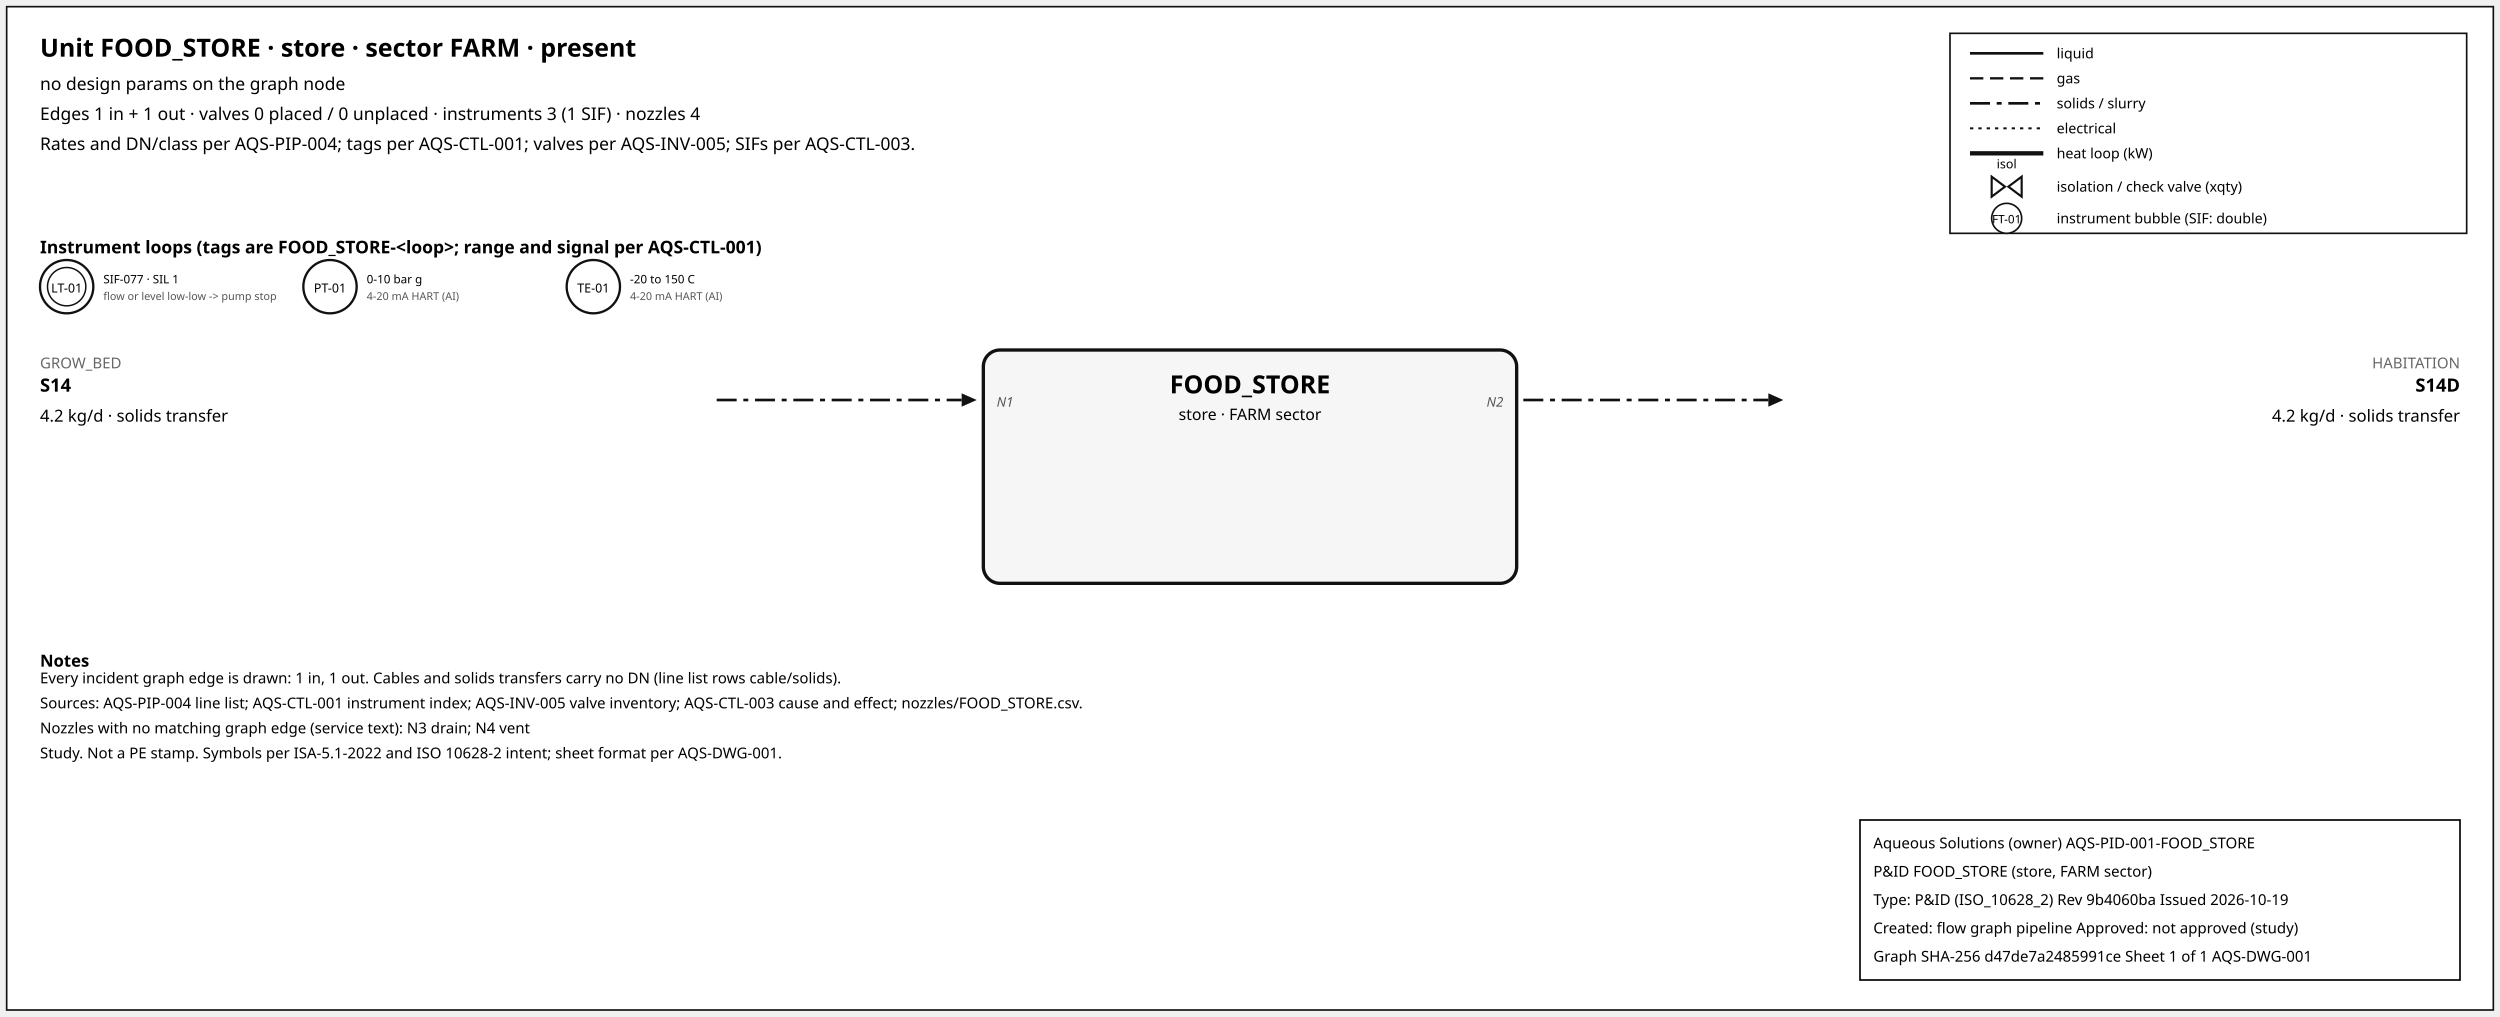
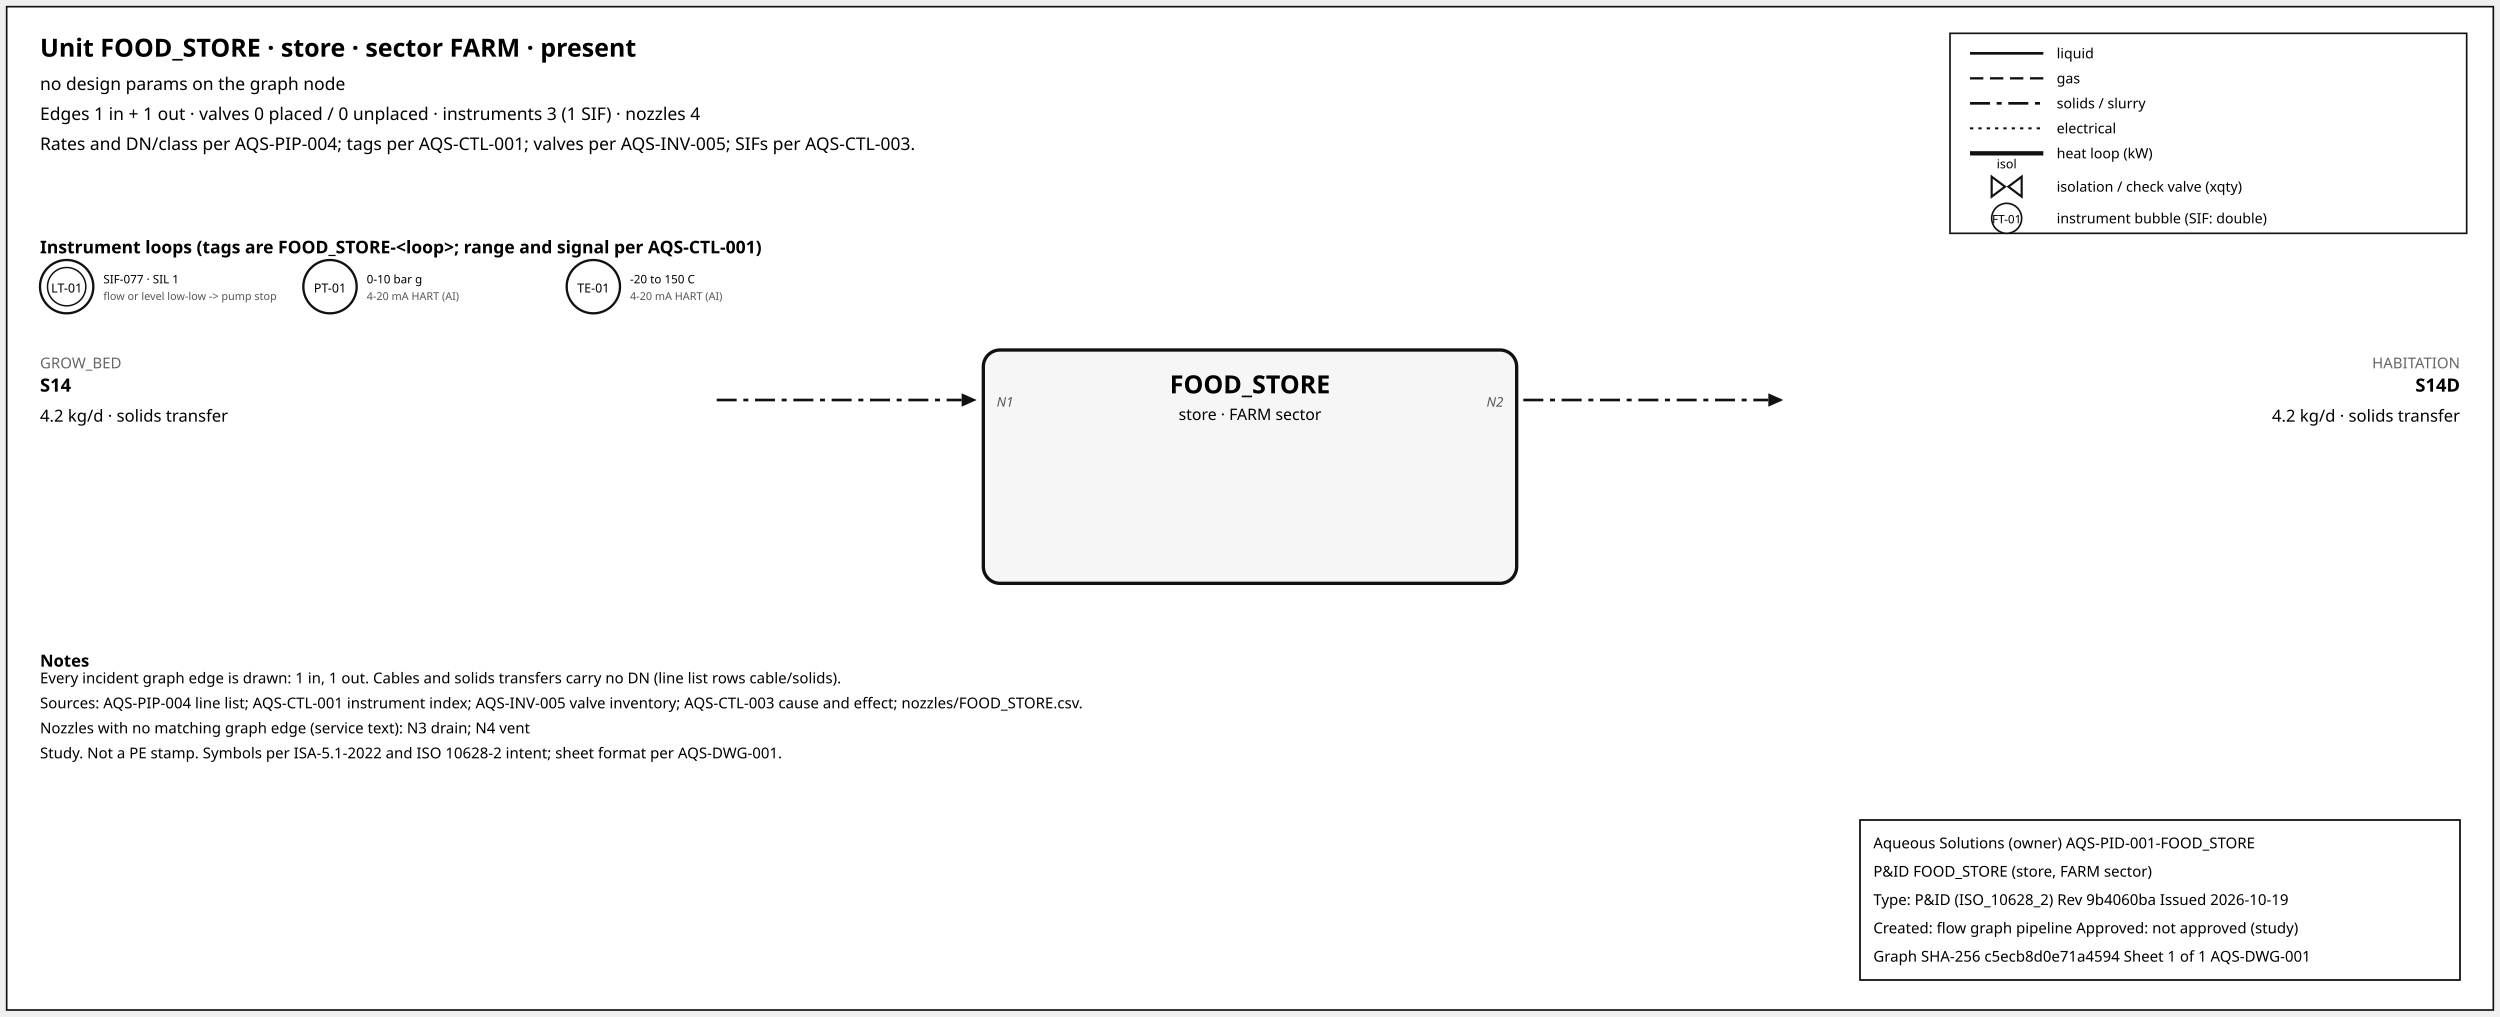
<svg xmlns="http://www.w3.org/2000/svg" width="1500" height="610" font-family="sans-serif">
  <rect x="4" y="4" width="1492" height="602" fill="white" stroke="#111" />
  <text x="24" y="34" font-size="15" font-weight="600">Unit FOOD_STORE · store · sector FARM · present</text>
  <text x="24" y="54" font-size="10.5">no design params on the graph node</text>
  <text x="24" y="72" font-size="10.5">Edges 1 in + 1 out · valves 0 placed / 0 unplaced · instruments 3 (1 SIF) · nozzles 4</text>
  <text x="24" y="90" font-size="10.5">Rates and DN/class per AQS-PIP-004; tags per AQS-CTL-001; valves per AQS-INV-005; SIFs per AQS-CTL-003.</text>
  <rect x="1170" y="20" width="310" height="120" fill="white" stroke="#111" />
  <line x1="1182" y1="32" x2="1226" y2="32" stroke="#111" stroke-width="1.6" />
  <text x="1234" y="35" font-size="8.5">liquid</text>
  <line x1="1182" y1="47" x2="1226" y2="47" stroke="#111" stroke-width="1.4" stroke-dasharray="8,4" />
  <text x="1234" y="50" font-size="8.5">gas</text>
  <line x1="1182" y1="62" x2="1226" y2="62" stroke="#111" stroke-width="1.6" stroke-dasharray="12,4,3,4" />
  <text x="1234" y="65" font-size="8.5">solids / slurry</text>
  <line x1="1182" y1="77" x2="1226" y2="77" stroke="#111" stroke-width="1.2" stroke-dasharray="2,3" />
  <text x="1234" y="80" font-size="8.5">electrical</text>
  <line x1="1182" y1="92" x2="1226" y2="92" stroke="#111" stroke-width="2.6" />
  <text x="1234" y="95" font-size="8.5">heat loop (kW)</text>
  <path d="M 1195.0,106 L 1203.0,112 L 1195.0,118 Z M 1213.0,106 L 1205.0,112 L 1213.0,118 Z" fill="white" stroke="#111" stroke-width="1.3" />
  <text x="1204.0" y="101.0" font-size="7.5" text-anchor="middle">isol</text>
  <text x="1234" y="115" font-size="8.5">isolation / check valve (xqty)</text>
  <circle cx="1204" cy="131" r="9" fill="white" stroke="#111" />
  <text x="1204" y="134" font-size="7" text-anchor="middle">FT-01</text>
  <text x="1234" y="134" font-size="8.5">instrument bubble (SIF: double)</text>
  <text x="24" y="152" font-size="10.5" font-weight="600">Instrument loops (tags are FOOD_STORE-&lt;loop&gt;; range and signal per AQS-CTL-001)</text>
  <circle cx="40" cy="172" r="16" fill="white" stroke="#111" stroke-width="1.4" />
  <circle cx="40" cy="172" r="11.5" fill="none" stroke="#111" stroke-width="0.9" />
  <text x="40" y="175.5" font-size="7.5" text-anchor="middle">LT-01</text>
  <text x="62" y="170" font-size="7">SIF-077 · SIL 1</text>
  <text x="62" y="180" font-size="6.5" fill="#555">flow or level low-low -&gt; pump stop</text>
  <circle cx="198" cy="172" r="16" fill="white" stroke="#111" stroke-width="1.4" />
  <text x="198" y="175.5" font-size="7.5" text-anchor="middle">PT-01</text>
  <text x="220" y="170" font-size="7">0-10 bar g</text>
  <text x="220" y="180" font-size="6.5" fill="#555">4-20 mA HART (AI)</text>
  <circle cx="356" cy="172" r="16" fill="white" stroke="#111" stroke-width="1.4" />
  <text x="356" y="175.5" font-size="7.5" text-anchor="middle">TE-01</text>
  <text x="378" y="170" font-size="7">-20 to 150 C</text>
  <text x="378" y="180" font-size="6.5" fill="#555">4-20 mA HART (AI)</text>
  <rect x="590" y="210" width="320" height="140" rx="10" fill="#f6f6f6" stroke="#111" stroke-width="2" />
  <text x="750.0" y="236" font-size="15" font-weight="700" text-anchor="middle">FOOD_STORE</text>
  <text x="750.0" y="252" font-size="9.5" text-anchor="middle">store · FARM sector</text>
  <line x1="430" y1="240" x2="577" y2="240" stroke="#111" stroke-width="1.6" stroke-dasharray="12,4,3,4" class="edge-in" />
  <polygon points="586,240 577,236 577,244" fill="#111" />
  <text x="24" y="221" font-size="9" fill="#666" text-anchor="start">GROW_BED</text>
  <text x="24" y="235" font-size="11" font-weight="600" text-anchor="start">S14</text>
  <text x="24" y="253" font-size="10" text-anchor="start">4.2 kg/d · solids transfer</text>
  <text x="598" y="244" font-size="8" font-style="italic" fill="#555" text-anchor="start">N1</text>
  <line x1="914" y1="240" x2="1061" y2="240" stroke="#111" stroke-width="1.6" stroke-dasharray="12,4,3,4" class="edge-out" />
  <polygon points="1070,240 1061,236 1061,244" fill="#111" />
  <text x="1476" y="221" font-size="9" fill="#666" text-anchor="end">HABITATION</text>
  <text x="1476" y="235" font-size="11" font-weight="600" text-anchor="end">S14D</text>
  <text x="1476" y="253" font-size="10" text-anchor="end">4.2 kg/d · solids transfer</text>
  <text x="902" y="244" font-size="8" font-style="italic" fill="#555" text-anchor="end">N2</text>
  <text x="24" y="400" font-size="10" font-weight="600">Notes</text>
  <text x="24" y="410" font-size="9">Every incident graph edge is drawn: 1 in, 1 out. Cables and solids transfers carry no DN (line list rows cable/solids).</text>
  <text x="24" y="425" font-size="9">Sources: AQS-PIP-004 line list; AQS-CTL-001 instrument index; AQS-INV-005 valve inventory; AQS-CTL-003 cause and effect; nozzles/FOOD_STORE.csv.</text>
  <text x="24" y="440" font-size="9">Nozzles with no matching graph edge (service text): N3 drain; N4 vent</text>
  <text x="24" y="455" font-size="9">Study. Not a PE stamp. Symbols per ISA-5.1-2022 and ISO 10628-2 intent; sheet format per AQS-DWG-001.</text>
  <g id="aqs-title-block">
    <rect x="1116" y="492" width="360" height="96" fill="white" stroke="black" stroke-width="1" />
    <text x="1124" y="509" font-size="9">Aqueous Solutions (owner)   AQS-PID-001-FOOD_STORE</text>
    <text x="1124" y="526" font-size="9">P&amp;ID FOOD_STORE (store, FARM sector)</text>
    <text x="1124" y="543" font-size="9">Type: P&amp;ID (ISO_10628_2)   Rev 9b4060ba   Issued 2026-10-19</text>
    <text x="1124" y="560" font-size="9">Created: flow graph pipeline   Approved: not approved (study)</text>
-     <text x="1124" y="577" font-size="9">Graph SHA-256 d47de7a2485991ce   Sheet 1 of 1   AQS-DWG-001</text>
+     <text x="1124" y="577" font-size="9">Graph SHA-256 c5ecb8d0e71a4594   Sheet 1 of 1   AQS-DWG-001</text>
  </g>
</svg>
